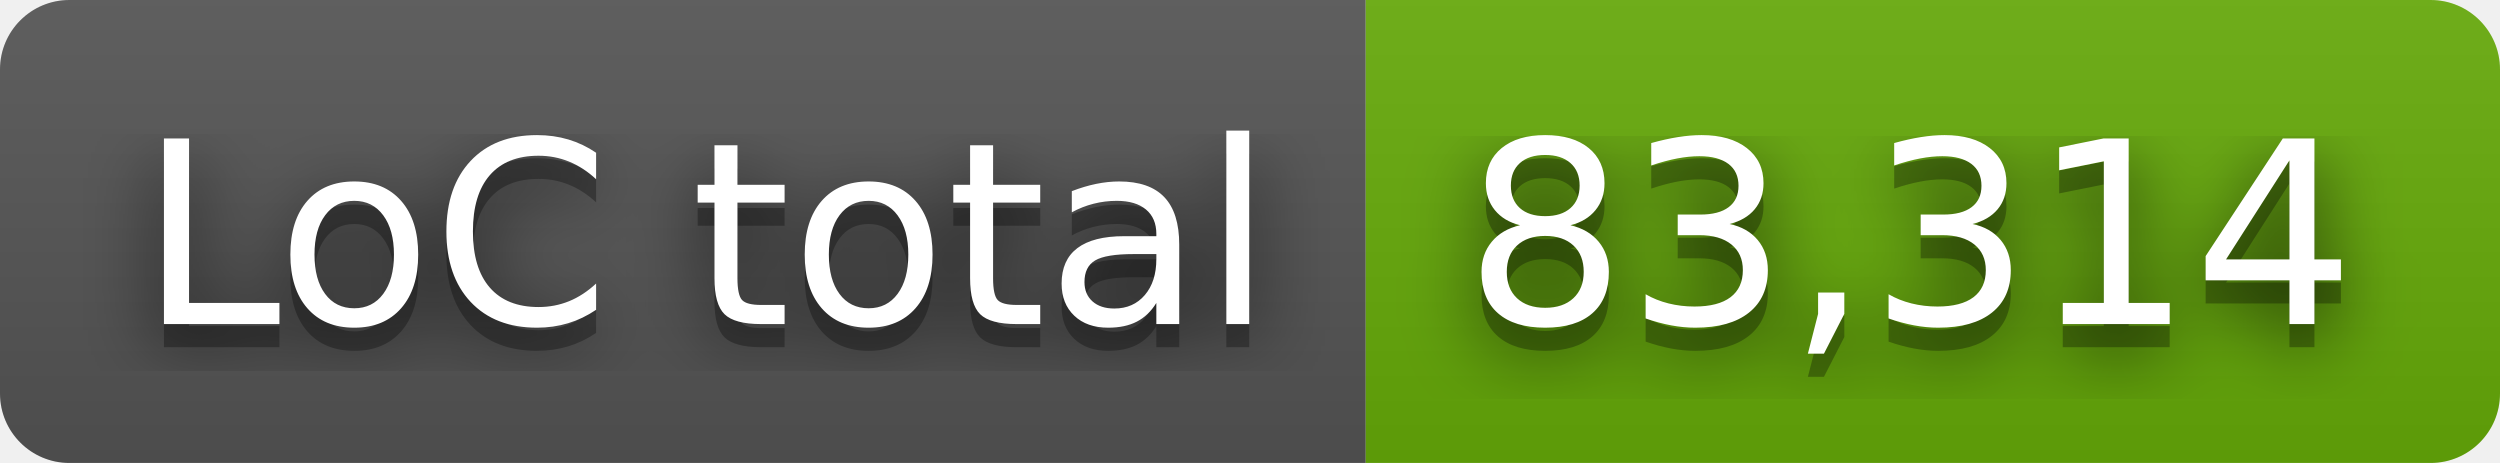
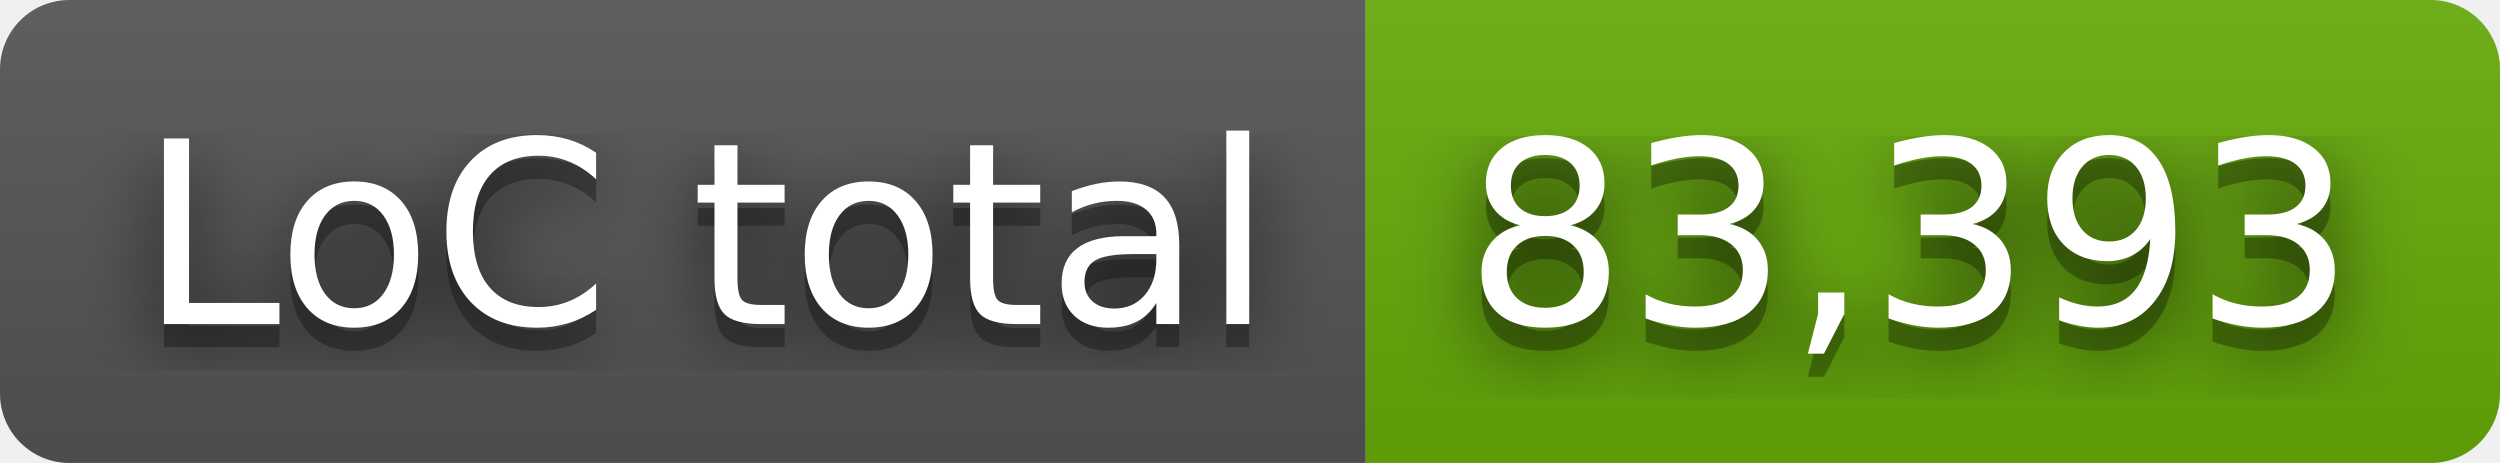
- <svg xmlns="http://www.w3.org/2000/svg" width="108" height="20" role="img" aria-label="LoC total: 83,314">
+ <svg xmlns="http://www.w3.org/2000/svg" width="108" height="20" role="img" aria-label="LoC total: 83,393">
  <filter id="blur">
    <feGaussianBlur stdDeviation="16" />
  </filter>
  <linearGradient id="s" x2="0" y2="100%">
    <stop offset="0" stop-color="#bbb" stop-opacity=".1" />
    <stop offset="1" stop-opacity=".1" />
  </linearGradient>
  <clipPath id="r">
    <rect width="108" height="20" rx="3" />
  </clipPath>
  <g clip-path="url(#r)">
    <rect width="59" height="20" fill="#555" />
    <rect x="59" width="49" height="20" fill="#67ac09" />
    <rect width="108" height="20" fill="url(#s)" />
  </g>
  <g fill="#fff" text-anchor="middle" font-family="Verdana,Geneva,DejaVu Sans,sans-serif" text-rendering="geometricPrecision" font-size="110">
    <g transform="scale(.1)">
      <g aria-hidden="true" fill="#010101">
        <text x="305" y="150" fill-opacity=".8" filter="url(#blur)" textLength="490">LoC total</text>
        <text x="305" y="150" fill-opacity=".3" textLength="490">LoC total</text>
      </g>
      <text x="305" y="140" textLength="490">LoC total</text>
    </g>
    <g transform="scale(.1)">
      <g aria-hidden="true" fill="#010101">
-         <text x="825" y="150" fill-opacity=".8" filter="url(#blur)" textLength="390">83,314</text>
-         <text x="825" y="150" fill-opacity=".3" textLength="390">83,314</text>
+         <text x="825" y="150" fill-opacity=".8" filter="url(#blur)" textLength="390">83,393</text>
+         <text x="825" y="150" fill-opacity=".3" textLength="390">83,393</text>
      </g>
-       <text x="825" y="140" textLength="390">83,314</text>
+       <text x="825" y="140" textLength="390">83,393</text>
    </g>
  </g>
</svg>
